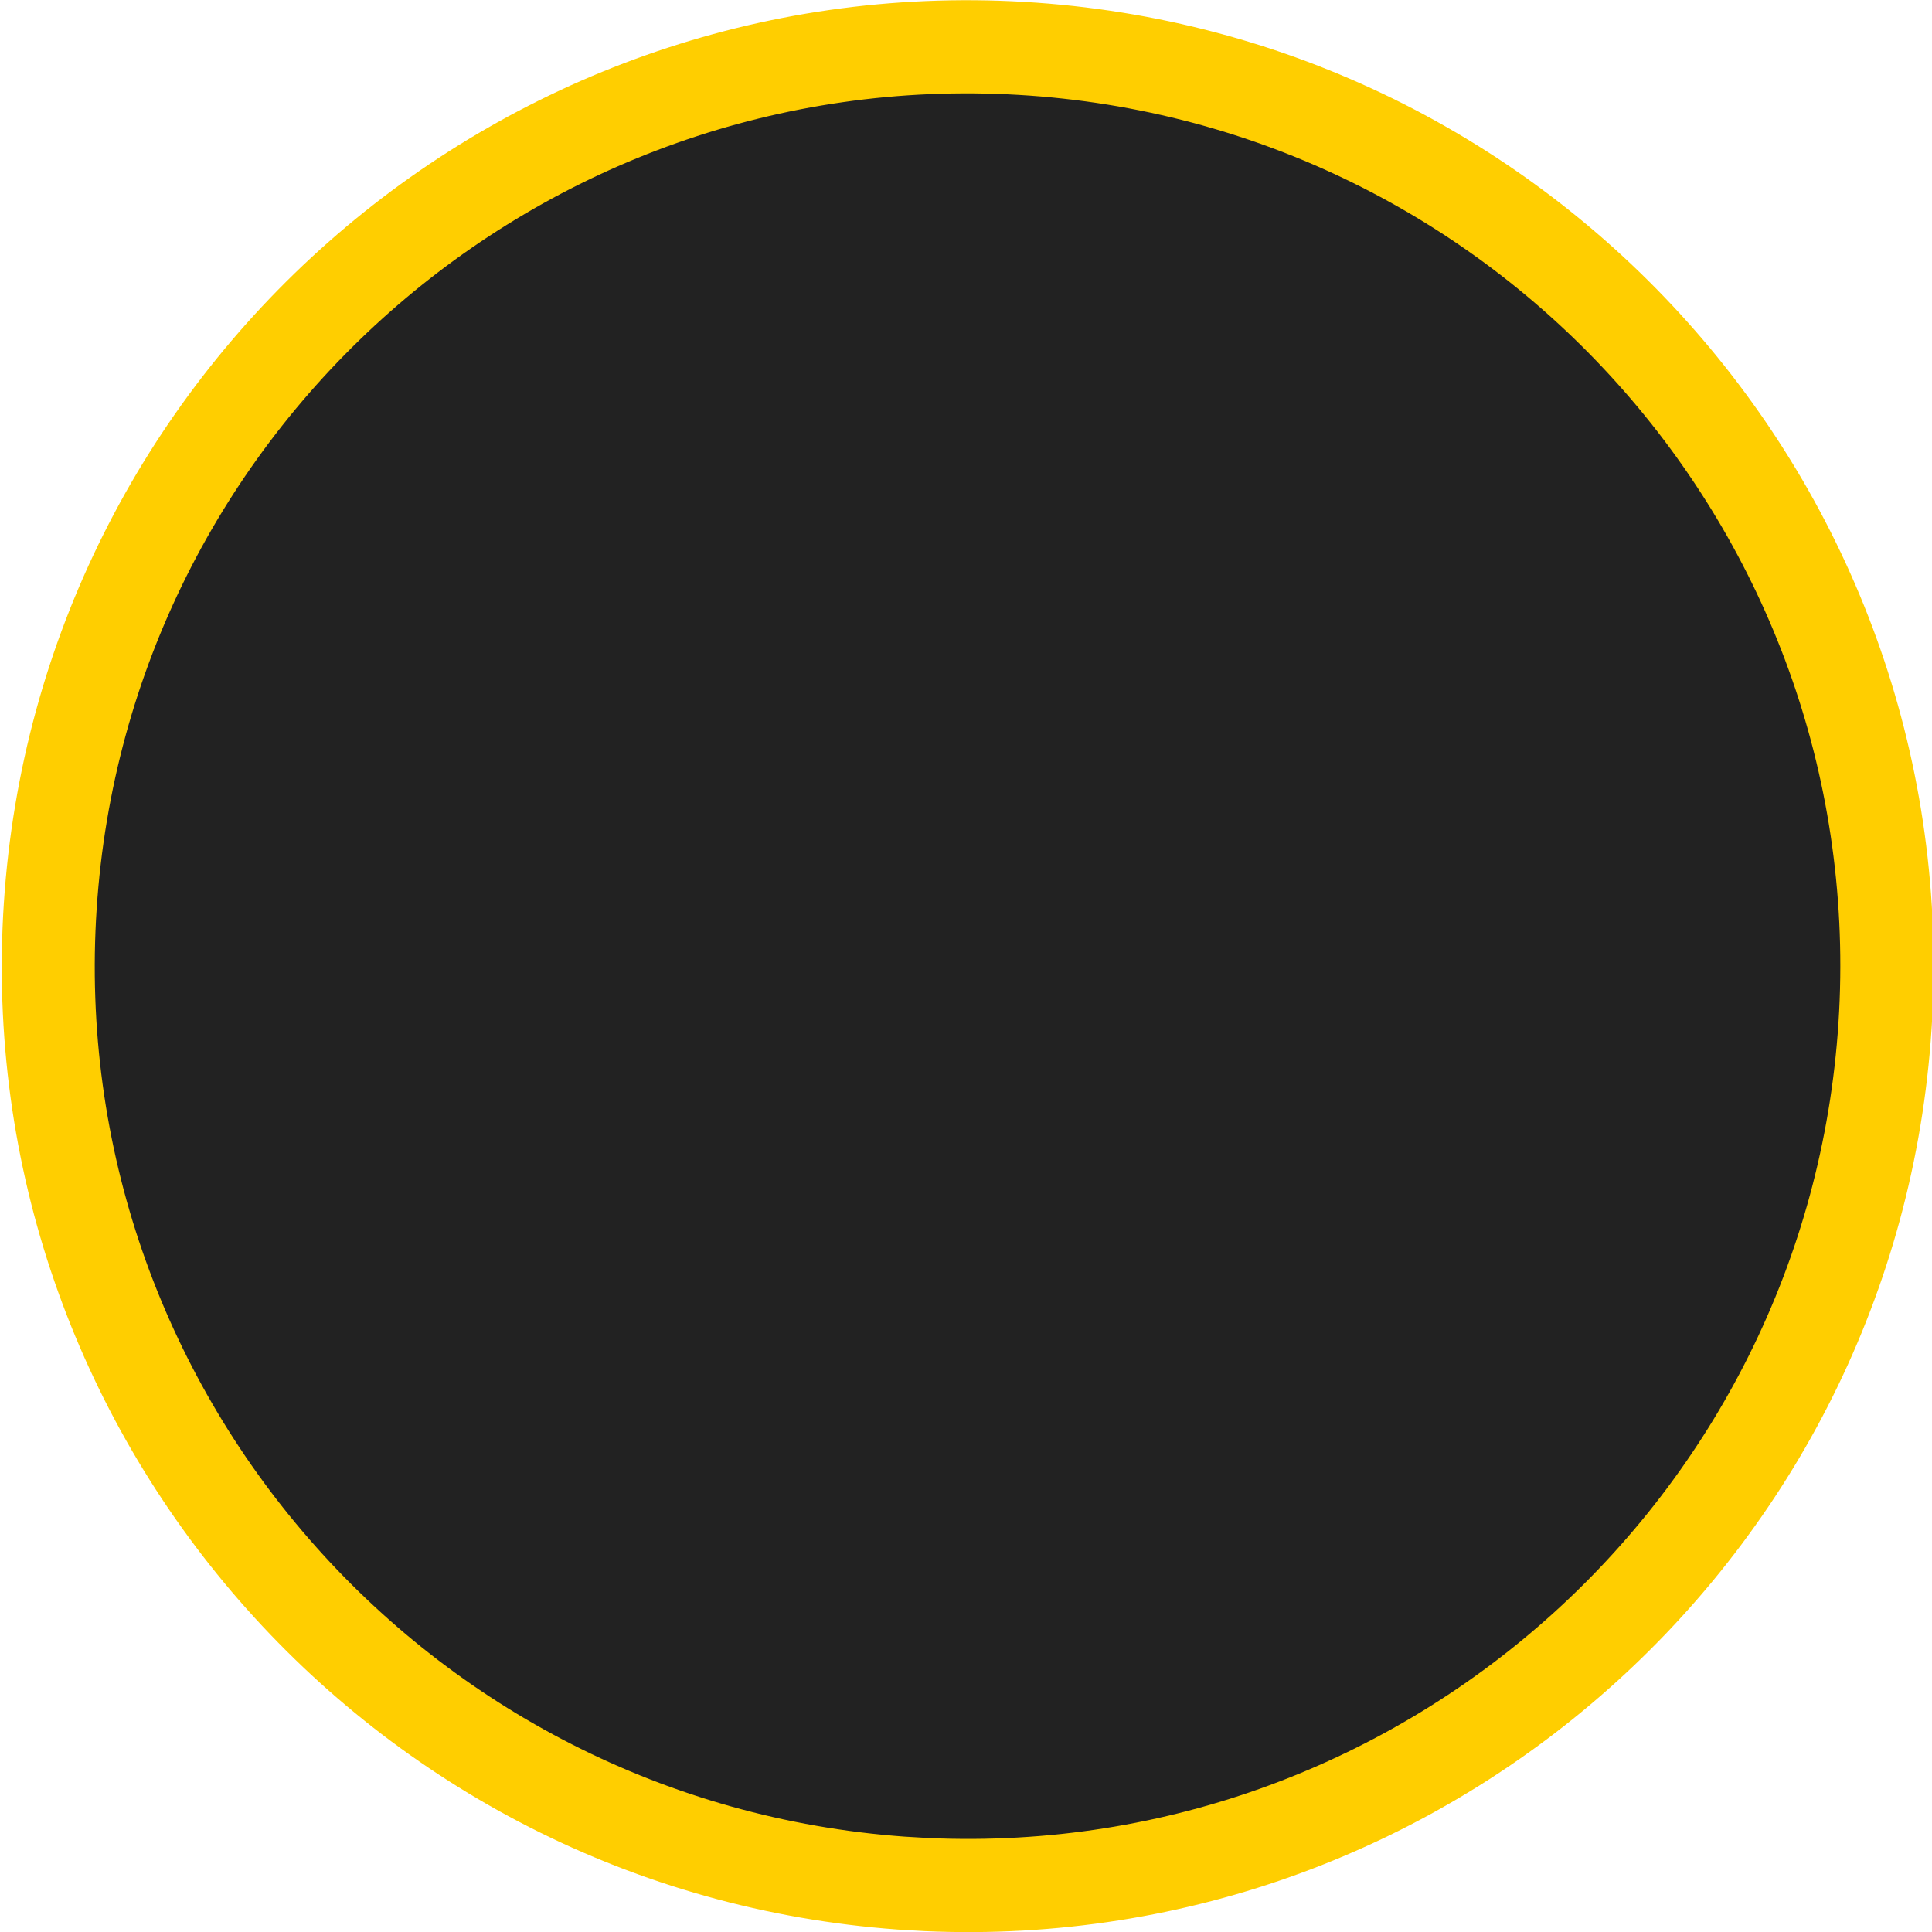
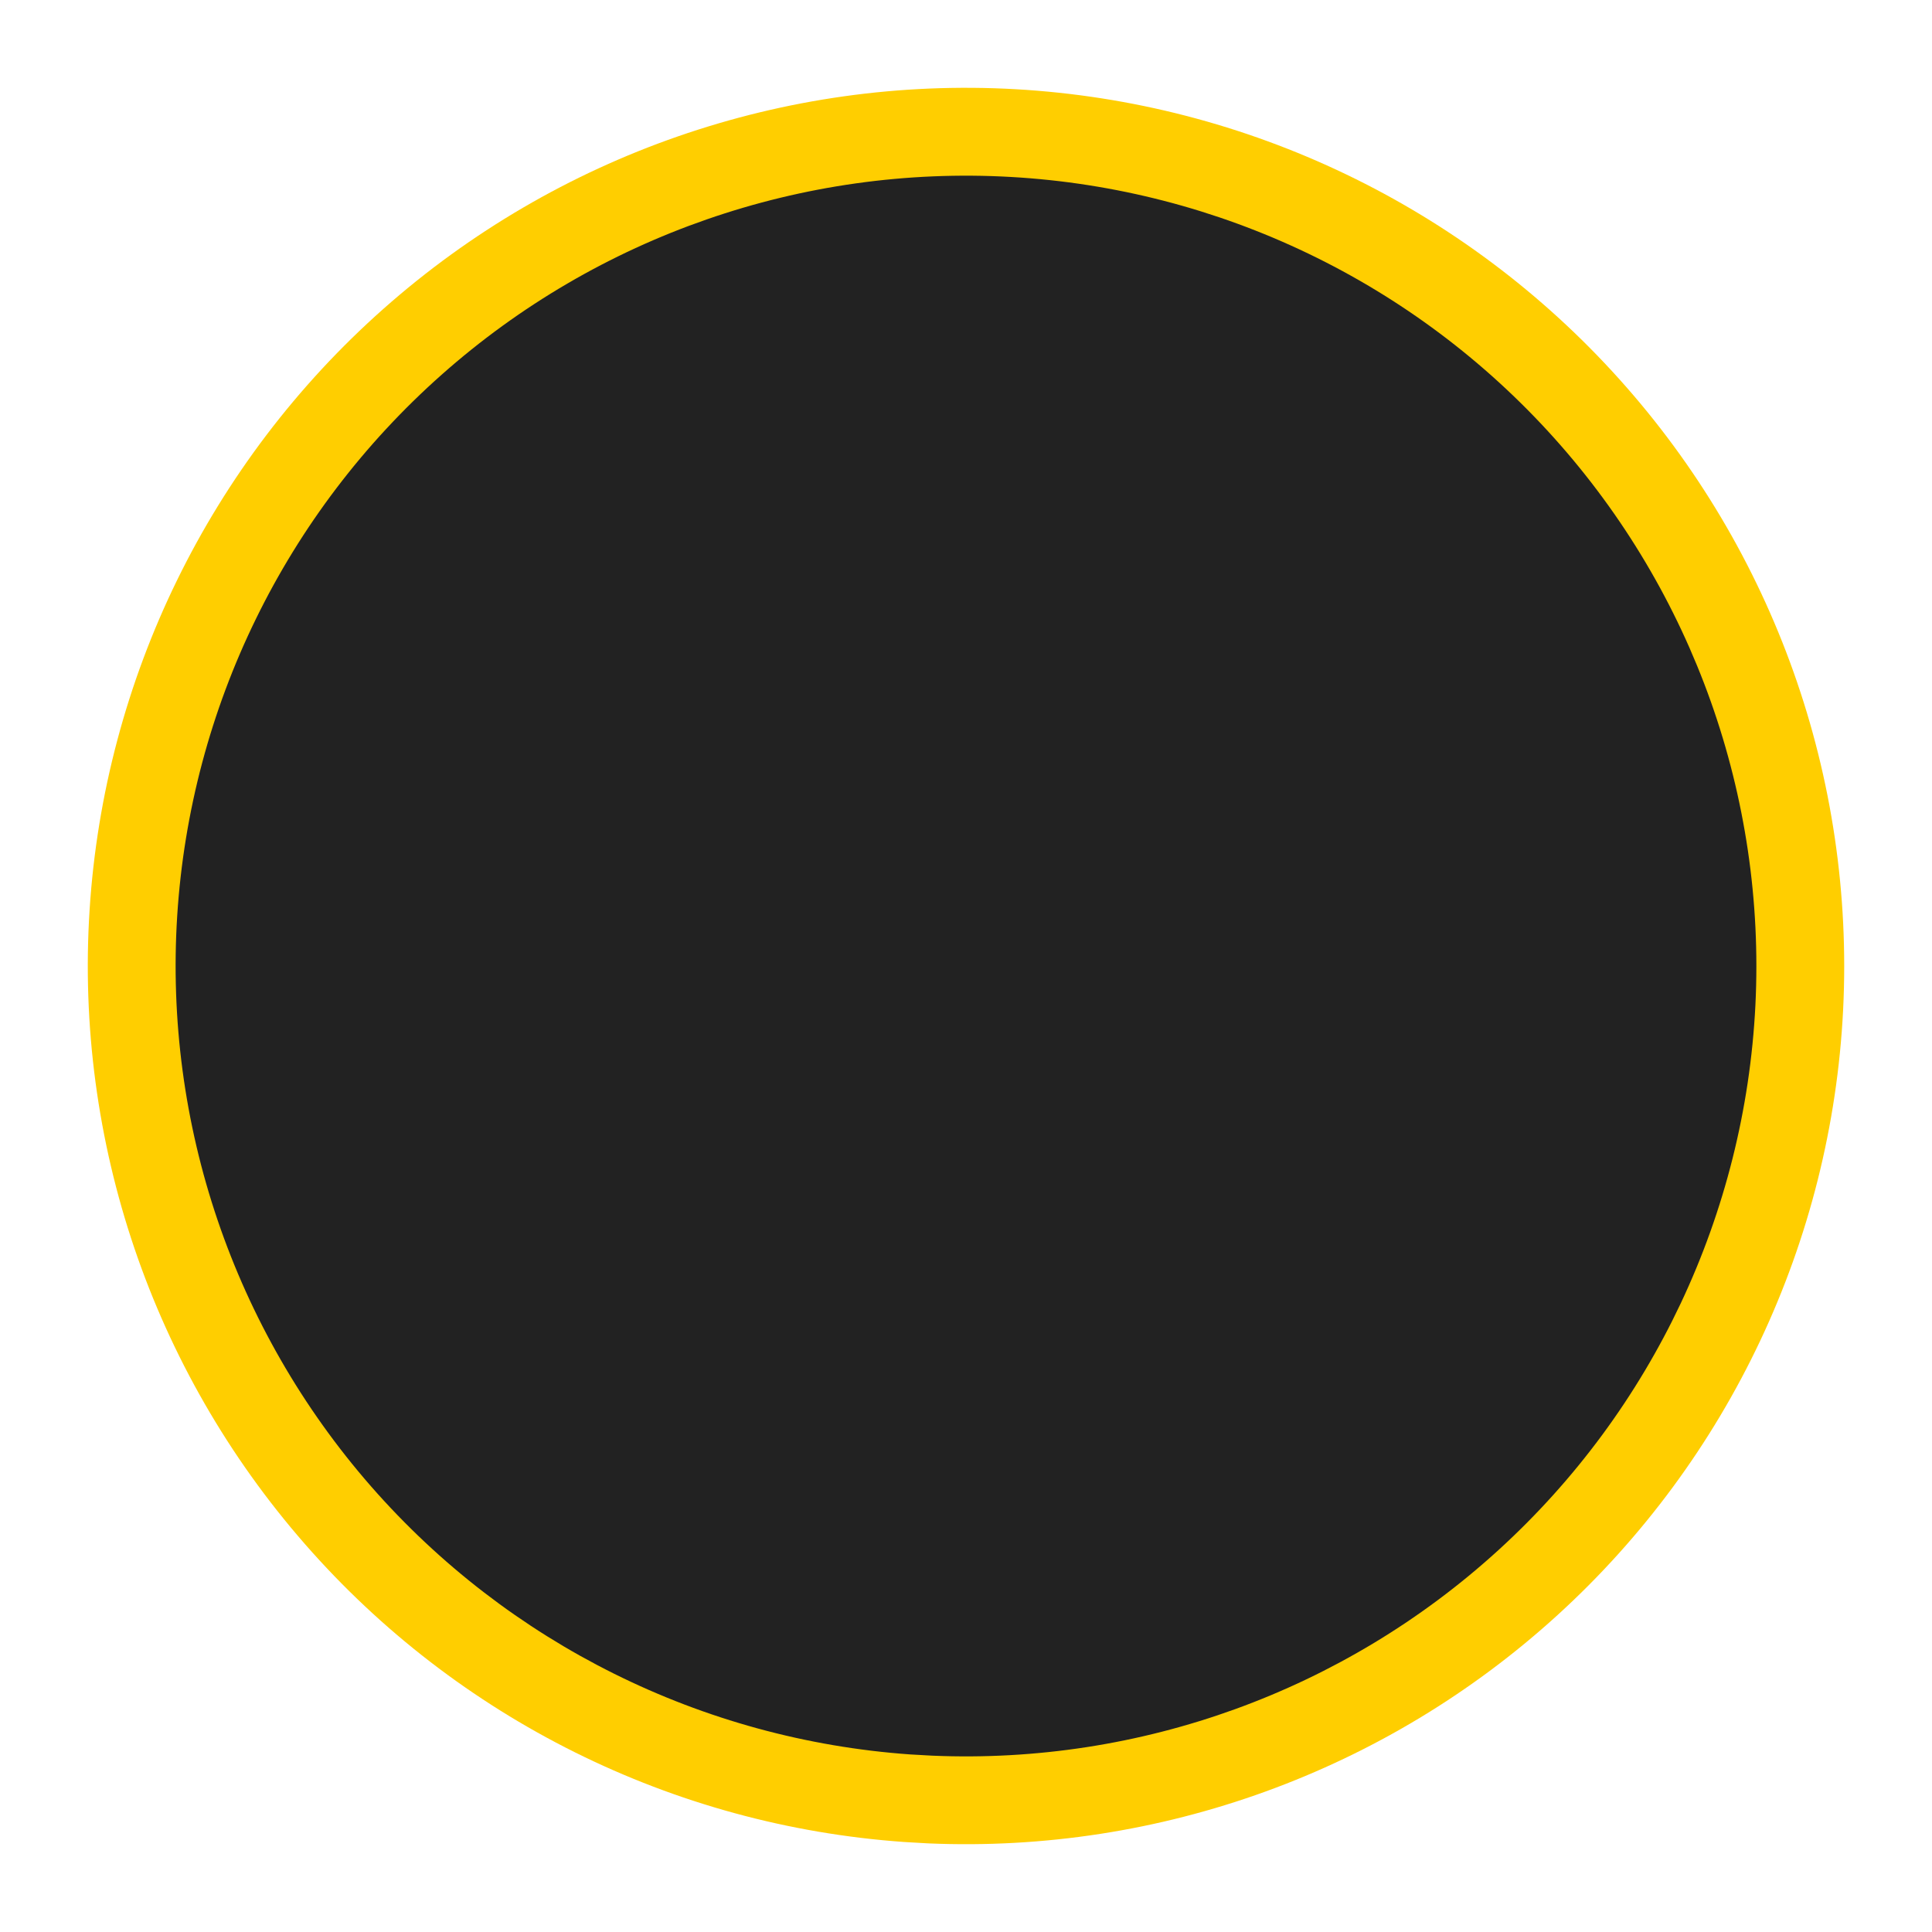
- <svg xmlns="http://www.w3.org/2000/svg" version="1.1" id="Слой_1" x="0px" y="0px" width="18" height="18" viewBox="0 0 18 18" xml:space="preserve" style="enable-background:new">
-   <defs id="defs9" />
-   <path style="color:#000000;fill:#ffce00;fill-opacity:1;fill-rule:nonzero;stroke:none;stroke-width:1.1;marker:none;visibility:visible;display:inline;overflow:visible;enable-background:accumulate;stroke-linecap:butt;stroke-linejoin:miter;stroke-miterlimit:4;stroke-opacity:1;stroke-dasharray:none;stroke-dashoffset:0" id="path2983-6" d="m 19.366,12.528 a 9.899,9.899 0 1 1 0.273,0.016" transform="matrix(0.909099,0,0,0.9091109,-9.240304,6.587919)" />
-   <path style="opacity:1;color:#000000;fill:#222222;fill-opacity:1;fill-rule:nonzero;stroke:none;stroke-width:1.217;marker:none;visibility:visible;display:inline;overflow:visible;enable-background:accumulate;stroke-linecap:butt;stroke-linejoin:miter;stroke-miterlimit:4;stroke-opacity:1;stroke-dasharray:none;stroke-dashoffset:0" id="path2983" d="m 19.366,12.528 a 9.899,9.899 0 1 1 0.273,0.016" transform="matrix(0.8214361,0,0,0.8214361,-7.481421,6.82054)" />
+ <svg xmlns="http://www.w3.org/2000/svg" width="22" height="22" viewBox="0 0 22 22" fill="none">
+   <path d="M10.295 20.975C7.661 20.789 5.208 19.569 3.471 17.581C1.733 15.593 0.852 12.998 1.02 10.364C1.188 7.729 2.391 5.267 4.367 3.516C6.343 1.765 8.931 0.866 11.567 1.016C14.203 1.166 16.673 2.352 18.438 4.316C20.203 6.279 21.119 8.861 20.988 11.498C20.856 14.135 19.687 16.613 17.736 18.391C15.784 20.17 13.209 21.104 10.571 20.991" fill="#FFCE00" />
+   <path d="M10.365 19.978C7.995 19.81 5.787 18.712 4.223 16.923C2.66 15.134 1.867 12.799 2.018 10.427C2.169 8.056 3.252 5.841 5.031 4.265C6.809 2.689 9.138 1.88 11.511 2.015C13.883 2.149 16.106 3.217 17.694 4.984C19.282 6.751 20.107 9.075 19.989 11.448C19.87 13.822 18.818 16.052 17.062 17.652C15.306 19.253 12.988 20.094 10.614 19.992" fill="#222222" />
</svg>
